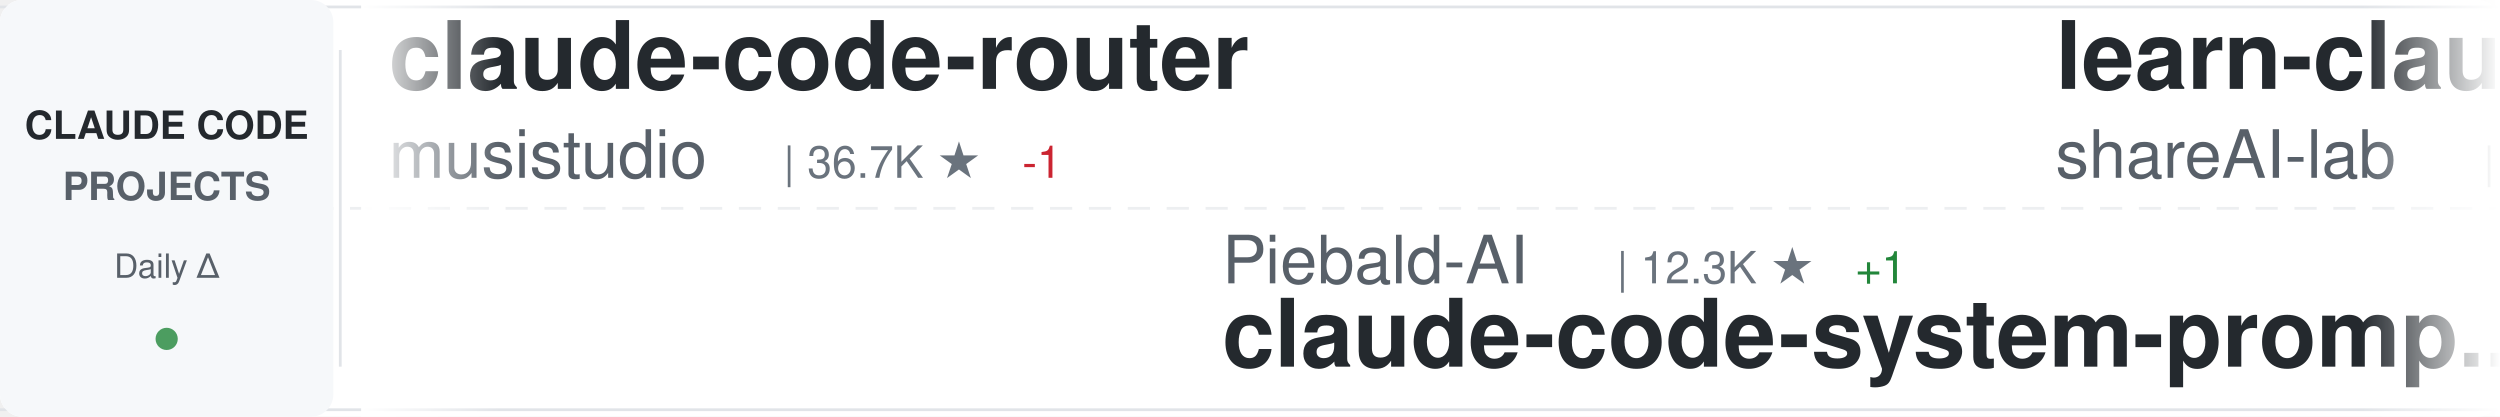
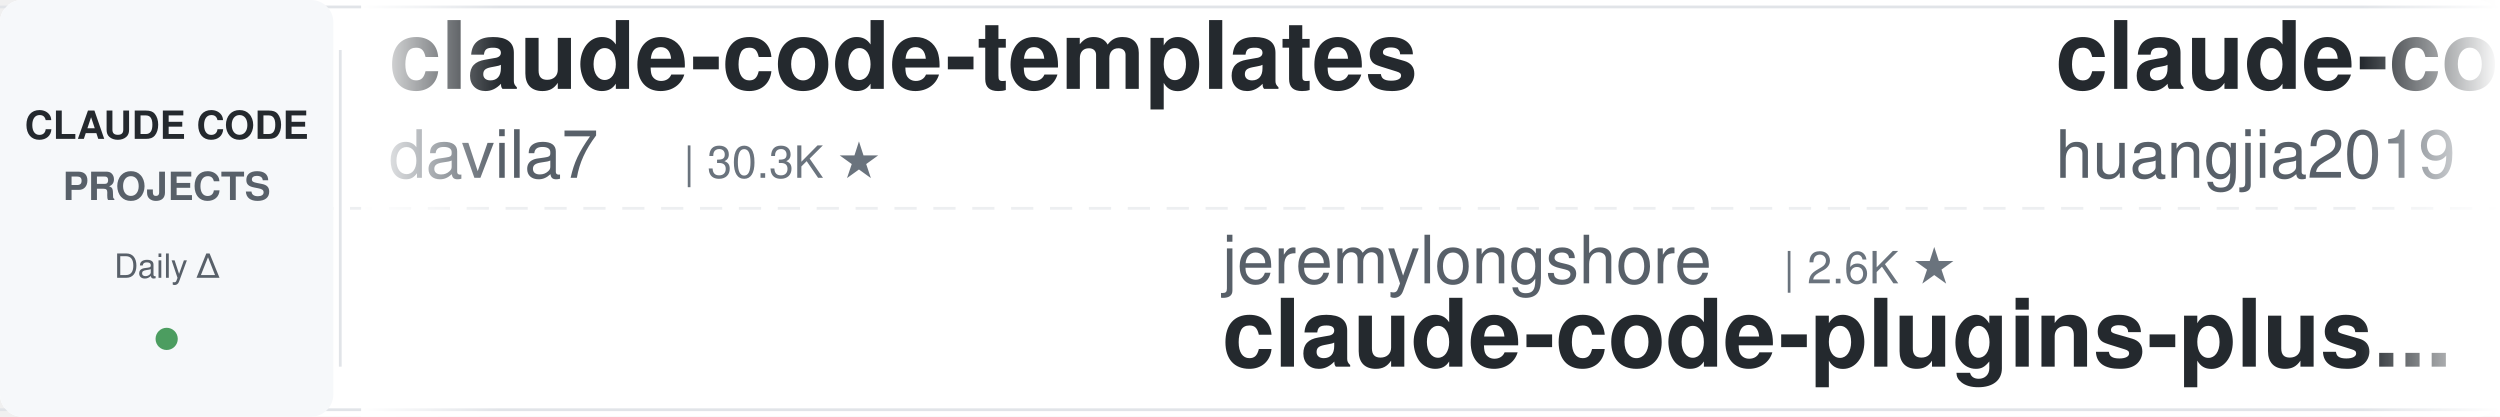
<svg xmlns="http://www.w3.org/2000/svg" width="900" height="150">
  <defs>
    <linearGradient id="awesomeLeftFade" x1="0%" y1="0%" x2="100%" y2="0%">
      <stop offset="0%" style="stop-color:#ffffff;stop-opacity:1" />
      <stop offset="100%" style="stop-color:#ffffff;stop-opacity:0" />
    </linearGradient>
    <linearGradient id="awesomeRightFade" x1="0%" y1="0%" x2="100%" y2="0%">
      <stop offset="0%" style="stop-color:#ffffff;stop-opacity:0" />
      <stop offset="100%" style="stop-color:#ffffff;stop-opacity:1" />
    </linearGradient>
  </defs>
  <rect width="900" height="150" fill="#ffffff" rx="8" />
  <rect x="0" y="2" width="900" height="1" fill="#e1e4e8" />
  <rect x="0" y="147" width="900" height="1" fill="#e1e4e8" />
  <line x1="0" y1="75" x2="900" y2="75" stroke="#e1e4e8" stroke-width="1" stroke-dasharray="8 6" opacity="0.6" />
  <rect x="0" y="0" width="120" height="150" fill="#f6f8fa" rx="8" />
  <text x="60" y="50" font-family="-apple-system, BlinkMacSystemFont, 'Segoe UI', Helvetica, Arial, sans-serif" font-size="14" font-weight="600" fill="#24292e" text-anchor="middle">CLAUDE CODE</text>
  <text x="60" y="72" font-family="-apple-system, BlinkMacSystemFont, 'Segoe UI', Helvetica, Arial, sans-serif" font-size="14" font-weight="600" fill="#586069" text-anchor="middle">PROJECTS</text>
  <text x="60" y="100" font-family="-apple-system, BlinkMacSystemFont, 'Segoe UI', Helvetica, Arial, sans-serif" font-size="12" font-weight="500" fill="#586069" text-anchor="middle">Daily Δ</text>
  <circle cx="60" cy="122" r="4" fill="#22863a" opacity="0.8" />
  <rect x="122" y="18" width="1" height="114" fill="#e1e4e8" />
  <clipPath id="awesomeTickerClip">
    <rect x="130" y="0" width="770" height="150" />
  </clipPath>
  <g clip-path="url(#awesomeTickerClip)">
    <g id="awesomeTickerItems">
      <animateTransform attributeName="transform" attributeType="XML" type="translate" from="0 0" to="-3000 0" dur="54s" repeatCount="indefinite" />
      <g transform="translate(0, 0)">
-         <text x="140" y="32" font-family="-apple-system, BlinkMacSystemFont, 'Segoe UI', Helvetica, Arial, sans-serif" font-size="34" font-weight="600" fill="#24292e">claude-code-router</text>
-         <text x="140" y="64" font-family="-apple-system, BlinkMacSystemFont, 'Segoe UI', Helvetica, Arial, sans-serif" font-size="24" font-weight="400" fill="#586069">musistudio</text>
-         <text x="282" y="64" font-family="-apple-system, BlinkMacSystemFont, 'Segoe UI', Helvetica, Arial, sans-serif" font-size="16" font-weight="500" fill="#6a737d">| 36.7K ★</text>
-         <text x="368" y="64" font-family="-apple-system, BlinkMacSystemFont, 'Segoe UI', Helvetica, Arial, sans-serif" font-size="16" font-weight="500" fill="#cb2431"> -1</text>
+         <text x="140" y="32" font-family="-apple-system, BlinkMacSystemFont, 'Segoe UI', Helvetica, Arial, sans-serif" font-size="34" font-weight="600" fill="#24292e">claude-code-templates</text>
+         <text x="140" y="64" font-family="-apple-system, BlinkMacSystemFont, 'Segoe UI', Helvetica, Arial, sans-serif" font-size="24" font-weight="400" fill="#586069">davila7</text>
+         <text x="246" y="64" font-family="-apple-system, BlinkMacSystemFont, 'Segoe UI', Helvetica, Arial, sans-serif" font-size="16" font-weight="500" fill="#6a737d">| 30.3K ★</text>
      </g>
      <g transform="translate(300, 0)">
-         <text x="140" y="102" font-family="-apple-system, BlinkMacSystemFont, 'Segoe UI', Helvetica, Arial, sans-serif" font-size="24" font-weight="400" fill="#586069">Piebald-AI</text>
-         <text x="282" y="102" font-family="-apple-system, BlinkMacSystemFont, 'Segoe UI', Helvetica, Arial, sans-serif" font-size="16" font-weight="500" fill="#6a737d">| 12.3K ★</text>
-         <text x="368" y="102" font-family="-apple-system, BlinkMacSystemFont, 'Segoe UI', Helvetica, Arial, sans-serif" font-size="16" font-weight="500" fill="#22863a"> +1</text>
-         <text x="140" y="132" font-family="-apple-system, BlinkMacSystemFont, 'Segoe UI', Helvetica, Arial, sans-serif" font-size="34" font-weight="600" fill="#24292e">claude-code-system-promp...</text>
+         <text x="140" y="102" font-family="-apple-system, BlinkMacSystemFont, 'Segoe UI', Helvetica, Arial, sans-serif" font-size="24" font-weight="400" fill="#586069">jeremylongshore</text>
+         <text x="342" y="102" font-family="-apple-system, BlinkMacSystemFont, 'Segoe UI', Helvetica, Arial, sans-serif" font-size="16" font-weight="500" fill="#6a737d">| 2.6K ★</text>
+         <text x="140" y="132" font-family="-apple-system, BlinkMacSystemFont, 'Segoe UI', Helvetica, Arial, sans-serif" font-size="34" font-weight="600" fill="#24292e">claude-code-plugins-plus...</text>
      </g>
      <g transform="translate(600, 0)">
-         <text x="140" y="32" font-family="-apple-system, BlinkMacSystemFont, 'Segoe UI', Helvetica, Arial, sans-serif" font-size="34" font-weight="600" fill="#24292e">learn-claude-code</text>
-         <text x="140" y="64" font-family="-apple-system, BlinkMacSystemFont, 'Segoe UI', Helvetica, Arial, sans-serif" font-size="24" font-weight="400" fill="#586069">shareAI-lab</text>
-         <text x="294" y="64" font-family="-apple-system, BlinkMacSystemFont, 'Segoe UI', Helvetica, Arial, sans-serif" font-size="16" font-weight="500" fill="#6a737d">| 74.3K ★</text>
-         <text x="380" y="64" font-family="-apple-system, BlinkMacSystemFont, 'Segoe UI', Helvetica, Arial, sans-serif" font-size="16" font-weight="500" fill="#22863a"> +9</text>
+         <text x="140" y="32" font-family="-apple-system, BlinkMacSystemFont, 'Segoe UI', Helvetica, Arial, sans-serif" font-size="34" font-weight="600" fill="#24292e">claude-code-engineering</text>
+         <text x="140" y="64" font-family="-apple-system, BlinkMacSystemFont, 'Segoe UI', Helvetica, Arial, sans-serif" font-size="24" font-weight="400" fill="#586069">huangjia2019</text>
+         <text x="306" y="64" font-family="-apple-system, BlinkMacSystemFont, 'Segoe UI', Helvetica, Arial, sans-serif" font-size="16" font-weight="500" fill="#6a737d">| 1.1K ★</text>
+         <text x="383" y="64" font-family="-apple-system, BlinkMacSystemFont, 'Segoe UI', Helvetica, Arial, sans-serif" font-size="16" font-weight="500" fill="#22863a"> +1</text>
      </g>
      <g transform="translate(900, 0)">
-         <text x="140" y="102" font-family="-apple-system, BlinkMacSystemFont, 'Segoe UI', Helvetica, Arial, sans-serif" font-size="24" font-weight="400" fill="#586069">VILA-Lab</text>
-         <text x="258" y="102" font-family="-apple-system, BlinkMacSystemFont, 'Segoe UI', Helvetica, Arial, sans-serif" font-size="16" font-weight="500" fill="#6a737d">| 2.1K ★</text>
-         <text x="140" y="132" font-family="-apple-system, BlinkMacSystemFont, 'Segoe UI', Helvetica, Arial, sans-serif" font-size="34" font-weight="600" fill="#24292e">Dive-into-Claude-Code</text>
+         <text x="140" y="102" font-family="-apple-system, BlinkMacSystemFont, 'Segoe UI', Helvetica, Arial, sans-serif" font-size="24" font-weight="400" fill="#586069">darcyegb</text>
+         <text x="258" y="102" font-family="-apple-system, BlinkMacSystemFont, 'Segoe UI', Helvetica, Arial, sans-serif" font-size="16" font-weight="500" fill="#6a737d">| 760 ★</text>
+         <text x="140" y="132" font-family="-apple-system, BlinkMacSystemFont, 'Segoe UI', Helvetica, Arial, sans-serif" font-size="34" font-weight="600" fill="#24292e">ClaudeCodeAgents</text>
      </g>
      <g transform="translate(1200, 0)">
-         <text x="140" y="32" font-family="-apple-system, BlinkMacSystemFont, 'Segoe UI', Helvetica, Arial, sans-serif" font-size="34" font-weight="600" fill="#24292e">Claude-code</text>
-         <text x="140" y="64" font-family="-apple-system, BlinkMacSystemFont, 'Segoe UI', Helvetica, Arial, sans-serif" font-size="24" font-weight="400" fill="#586069">zstmfhy</text>
-         <text x="246" y="64" font-family="-apple-system, BlinkMacSystemFont, 'Segoe UI', Helvetica, Arial, sans-serif" font-size="16" font-weight="500" fill="#6a737d">| 190 ★</text>
+         <text x="140" y="32" font-family="-apple-system, BlinkMacSystemFont, 'Segoe UI', Helvetica, Arial, sans-serif" font-size="34" font-weight="600" fill="#24292e">claude-code-source-code</text>
+         <text x="140" y="64" font-family="-apple-system, BlinkMacSystemFont, 'Segoe UI', Helvetica, Arial, sans-serif" font-size="24" font-weight="400" fill="#586069">777genius</text>
+         <text x="270" y="64" font-family="-apple-system, BlinkMacSystemFont, 'Segoe UI', Helvetica, Arial, sans-serif" font-size="16" font-weight="500" fill="#6a737d">| 926 ★</text>
      </g>
      <g transform="translate(1500, 0)">
+         <text x="140" y="102" font-family="-apple-system, BlinkMacSystemFont, 'Segoe UI', Helvetica, Arial, sans-serif" font-size="24" font-weight="400" fill="#586069">xu-xiang</text>
+         <text x="258" y="102" font-family="-apple-system, BlinkMacSystemFont, 'Segoe UI', Helvetica, Arial, sans-serif" font-size="16" font-weight="500" fill="#6a737d">| 1.9K ★</text>
+         <text x="335" y="102" font-family="-apple-system, BlinkMacSystemFont, 'Segoe UI', Helvetica, Arial, sans-serif" font-size="16" font-weight="500" fill="#22863a"> +1</text>
+         <text x="140" y="132" font-family="-apple-system, BlinkMacSystemFont, 'Segoe UI', Helvetica, Arial, sans-serif" font-size="34" font-weight="600" fill="#24292e">everything-claude-code-z...</text>
+       </g>
+       <g transform="translate(1800, 0)">
+         <text x="140" y="32" font-family="-apple-system, BlinkMacSystemFont, 'Segoe UI', Helvetica, Arial, sans-serif" font-size="34" font-weight="600" fill="#24292e">Claude-Code</text>
+         <text x="140" y="64" font-family="-apple-system, BlinkMacSystemFont, 'Segoe UI', Helvetica, Arial, sans-serif" font-size="24" font-weight="400" fill="#586069">OrcaWhisper</text>
+         <text x="294" y="64" font-family="-apple-system, BlinkMacSystemFont, 'Segoe UI', Helvetica, Arial, sans-serif" font-size="16" font-weight="500" fill="#6a737d">| 90 ★</text>
+       </g>
+       <g transform="translate(2100, 0)">
        <text x="140" y="102" font-family="-apple-system, BlinkMacSystemFont, 'Segoe UI', Helvetica, Arial, sans-serif" font-size="24" font-weight="400" fill="#586069">guanshan</text>
        <text x="258" y="102" font-family="-apple-system, BlinkMacSystemFont, 'Segoe UI', Helvetica, Arial, sans-serif" font-size="16" font-weight="500" fill="#6a737d">| 61 ★</text>
        <text x="140" y="132" font-family="-apple-system, BlinkMacSystemFont, 'Segoe UI', Helvetica, Arial, sans-serif" font-size="34" font-weight="600" fill="#24292e">ClaudeCode</text>
      </g>
-       <g transform="translate(1800, 0)">
-         <text x="140" y="32" font-family="-apple-system, BlinkMacSystemFont, 'Segoe UI', Helvetica, Arial, sans-serif" font-size="34" font-weight="600" fill="#24292e">claude-code-reverse</text>
-         <text x="140" y="64" font-family="-apple-system, BlinkMacSystemFont, 'Segoe UI', Helvetica, Arial, sans-serif" font-size="24" font-weight="400" fill="#586069">Yuyz0112</text>
-         <text x="258" y="64" font-family="-apple-system, BlinkMacSystemFont, 'Segoe UI', Helvetica, Arial, sans-serif" font-size="16" font-weight="500" fill="#6a737d">| 2.4K ★</text>
-       </g>
-       <g transform="translate(2100, 0)">
-         <text x="140" y="102" font-family="-apple-system, BlinkMacSystemFont, 'Segoe UI', Helvetica, Arial, sans-serif" font-size="24" font-weight="400" fill="#586069">luyao618</text>
-         <text x="258" y="102" font-family="-apple-system, BlinkMacSystemFont, 'Segoe UI', Helvetica, Arial, sans-serif" font-size="16" font-weight="500" fill="#6a737d">| 1.7K ★</text>
-         <text x="335" y="102" font-family="-apple-system, BlinkMacSystemFont, 'Segoe UI', Helvetica, Arial, sans-serif" font-size="16" font-weight="500" fill="#22863a"> +1</text>
-         <text x="140" y="132" font-family="-apple-system, BlinkMacSystemFont, 'Segoe UI', Helvetica, Arial, sans-serif" font-size="34" font-weight="600" fill="#24292e">Claude-Code-Source-Study</text>
-       </g>
      <g transform="translate(2400, 0)">
-         <text x="140" y="32" font-family="-apple-system, BlinkMacSystemFont, 'Segoe UI', Helvetica, Arial, sans-serif" font-size="34" font-weight="600" fill="#24292e">ClaudeCodeAgents</text>
-         <text x="140" y="64" font-family="-apple-system, BlinkMacSystemFont, 'Segoe UI', Helvetica, Arial, sans-serif" font-size="24" font-weight="400" fill="#586069">darcyegb</text>
-         <text x="258" y="64" font-family="-apple-system, BlinkMacSystemFont, 'Segoe UI', Helvetica, Arial, sans-serif" font-size="16" font-weight="500" fill="#6a737d">| 760 ★</text>
+         <text x="140" y="32" font-family="-apple-system, BlinkMacSystemFont, 'Segoe UI', Helvetica, Arial, sans-serif" font-size="34" font-weight="600" fill="#24292e">free-claude-code</text>
+         <text x="140" y="64" font-family="-apple-system, BlinkMacSystemFont, 'Segoe UI', Helvetica, Arial, sans-serif" font-size="24" font-weight="400" fill="#586069">Alishahryar1</text>
+         <text x="306" y="64" font-family="-apple-system, BlinkMacSystemFont, 'Segoe UI', Helvetica, Arial, sans-serif" font-size="16" font-weight="500" fill="#6a737d">| 45.6K ★</text>
+         <text x="392" y="64" font-family="-apple-system, BlinkMacSystemFont, 'Segoe UI', Helvetica, Arial, sans-serif" font-size="16" font-weight="500" fill="#22863a"> +4</text>
      </g>
      <g transform="translate(2700, 0)">
-         <text x="140" y="102" font-family="-apple-system, BlinkMacSystemFont, 'Segoe UI', Helvetica, Arial, sans-serif" font-size="24" font-weight="400" fill="#586069">ykdojo</text>
-         <text x="234" y="102" font-family="-apple-system, BlinkMacSystemFont, 'Segoe UI', Helvetica, Arial, sans-serif" font-size="16" font-weight="500" fill="#6a737d">| 9.7K ★</text>
-         <text x="311" y="102" font-family="-apple-system, BlinkMacSystemFont, 'Segoe UI', Helvetica, Arial, sans-serif" font-size="16" font-weight="500" fill="#22863a"> +3</text>
-         <text x="140" y="132" font-family="-apple-system, BlinkMacSystemFont, 'Segoe UI', Helvetica, Arial, sans-serif" font-size="34" font-weight="600" fill="#24292e">claude-code-tips</text>
+         <text x="140" y="102" font-family="-apple-system, BlinkMacSystemFont, 'Segoe UI', Helvetica, Arial, sans-serif" font-size="24" font-weight="400" fill="#586069">1rgs</text>
+         <text x="210" y="102" font-family="-apple-system, BlinkMacSystemFont, 'Segoe UI', Helvetica, Arial, sans-serif" font-size="16" font-weight="500" fill="#6a737d">| 3.7K ★</text>
+         <text x="140" y="132" font-family="-apple-system, BlinkMacSystemFont, 'Segoe UI', Helvetica, Arial, sans-serif" font-size="34" font-weight="600" fill="#24292e">claude-code-proxy</text>
      </g>
      <g transform="translate(3000, 0)">
-         <text x="140" y="32" font-family="-apple-system, BlinkMacSystemFont, 'Segoe UI', Helvetica, Arial, sans-serif" font-size="34" font-weight="600" fill="#24292e">claude-code-router</text>
-         <text x="140" y="64" font-family="-apple-system, BlinkMacSystemFont, 'Segoe UI', Helvetica, Arial, sans-serif" font-size="24" font-weight="400" fill="#586069">musistudio</text>
-         <text x="282" y="64" font-family="-apple-system, BlinkMacSystemFont, 'Segoe UI', Helvetica, Arial, sans-serif" font-size="16" font-weight="500" fill="#6a737d">| 36.7K ★</text>
-         <text x="368" y="64" font-family="-apple-system, BlinkMacSystemFont, 'Segoe UI', Helvetica, Arial, sans-serif" font-size="16" font-weight="500" fill="#cb2431"> -1</text>
+         <text x="140" y="32" font-family="-apple-system, BlinkMacSystemFont, 'Segoe UI', Helvetica, Arial, sans-serif" font-size="34" font-weight="600" fill="#24292e">claude-code-templates</text>
+         <text x="140" y="64" font-family="-apple-system, BlinkMacSystemFont, 'Segoe UI', Helvetica, Arial, sans-serif" font-size="24" font-weight="400" fill="#586069">davila7</text>
+         <text x="246" y="64" font-family="-apple-system, BlinkMacSystemFont, 'Segoe UI', Helvetica, Arial, sans-serif" font-size="16" font-weight="500" fill="#6a737d">| 30.3K ★</text>
      </g>
      <g transform="translate(3300, 0)">
-         <text x="140" y="102" font-family="-apple-system, BlinkMacSystemFont, 'Segoe UI', Helvetica, Arial, sans-serif" font-size="24" font-weight="400" fill="#586069">Piebald-AI</text>
-         <text x="282" y="102" font-family="-apple-system, BlinkMacSystemFont, 'Segoe UI', Helvetica, Arial, sans-serif" font-size="16" font-weight="500" fill="#6a737d">| 12.3K ★</text>
-         <text x="368" y="102" font-family="-apple-system, BlinkMacSystemFont, 'Segoe UI', Helvetica, Arial, sans-serif" font-size="16" font-weight="500" fill="#22863a"> +1</text>
-         <text x="140" y="132" font-family="-apple-system, BlinkMacSystemFont, 'Segoe UI', Helvetica, Arial, sans-serif" font-size="34" font-weight="600" fill="#24292e">claude-code-system-promp...</text>
+         <text x="140" y="102" font-family="-apple-system, BlinkMacSystemFont, 'Segoe UI', Helvetica, Arial, sans-serif" font-size="24" font-weight="400" fill="#586069">jeremylongshore</text>
+         <text x="342" y="102" font-family="-apple-system, BlinkMacSystemFont, 'Segoe UI', Helvetica, Arial, sans-serif" font-size="16" font-weight="500" fill="#6a737d">| 2.6K ★</text>
+         <text x="140" y="132" font-family="-apple-system, BlinkMacSystemFont, 'Segoe UI', Helvetica, Arial, sans-serif" font-size="34" font-weight="600" fill="#24292e">claude-code-plugins-plus...</text>
      </g>
      <g transform="translate(3600, 0)">
-         <text x="140" y="32" font-family="-apple-system, BlinkMacSystemFont, 'Segoe UI', Helvetica, Arial, sans-serif" font-size="34" font-weight="600" fill="#24292e">learn-claude-code</text>
-         <text x="140" y="64" font-family="-apple-system, BlinkMacSystemFont, 'Segoe UI', Helvetica, Arial, sans-serif" font-size="24" font-weight="400" fill="#586069">shareAI-lab</text>
-         <text x="294" y="64" font-family="-apple-system, BlinkMacSystemFont, 'Segoe UI', Helvetica, Arial, sans-serif" font-size="16" font-weight="500" fill="#6a737d">| 74.3K ★</text>
-         <text x="380" y="64" font-family="-apple-system, BlinkMacSystemFont, 'Segoe UI', Helvetica, Arial, sans-serif" font-size="16" font-weight="500" fill="#22863a"> +9</text>
+         <text x="140" y="32" font-family="-apple-system, BlinkMacSystemFont, 'Segoe UI', Helvetica, Arial, sans-serif" font-size="34" font-weight="600" fill="#24292e">claude-code-engineering</text>
+         <text x="140" y="64" font-family="-apple-system, BlinkMacSystemFont, 'Segoe UI', Helvetica, Arial, sans-serif" font-size="24" font-weight="400" fill="#586069">huangjia2019</text>
+         <text x="306" y="64" font-family="-apple-system, BlinkMacSystemFont, 'Segoe UI', Helvetica, Arial, sans-serif" font-size="16" font-weight="500" fill="#6a737d">| 1.1K ★</text>
+         <text x="383" y="64" font-family="-apple-system, BlinkMacSystemFont, 'Segoe UI', Helvetica, Arial, sans-serif" font-size="16" font-weight="500" fill="#22863a"> +1</text>
      </g>
      <g transform="translate(3900, 0)">
-         <text x="140" y="102" font-family="-apple-system, BlinkMacSystemFont, 'Segoe UI', Helvetica, Arial, sans-serif" font-size="24" font-weight="400" fill="#586069">VILA-Lab</text>
-         <text x="258" y="102" font-family="-apple-system, BlinkMacSystemFont, 'Segoe UI', Helvetica, Arial, sans-serif" font-size="16" font-weight="500" fill="#6a737d">| 2.1K ★</text>
-         <text x="140" y="132" font-family="-apple-system, BlinkMacSystemFont, 'Segoe UI', Helvetica, Arial, sans-serif" font-size="34" font-weight="600" fill="#24292e">Dive-into-Claude-Code</text>
+         <text x="140" y="102" font-family="-apple-system, BlinkMacSystemFont, 'Segoe UI', Helvetica, Arial, sans-serif" font-size="24" font-weight="400" fill="#586069">darcyegb</text>
+         <text x="258" y="102" font-family="-apple-system, BlinkMacSystemFont, 'Segoe UI', Helvetica, Arial, sans-serif" font-size="16" font-weight="500" fill="#6a737d">| 760 ★</text>
+         <text x="140" y="132" font-family="-apple-system, BlinkMacSystemFont, 'Segoe UI', Helvetica, Arial, sans-serif" font-size="34" font-weight="600" fill="#24292e">ClaudeCodeAgents</text>
      </g>
    </g>
  </g>
  <rect x="130" y="0" width="50" height="150" fill="url(#awesomeLeftFade)" />
  <rect x="850" y="0" width="50" height="150" fill="url(#awesomeRightFade)" />
</svg>
